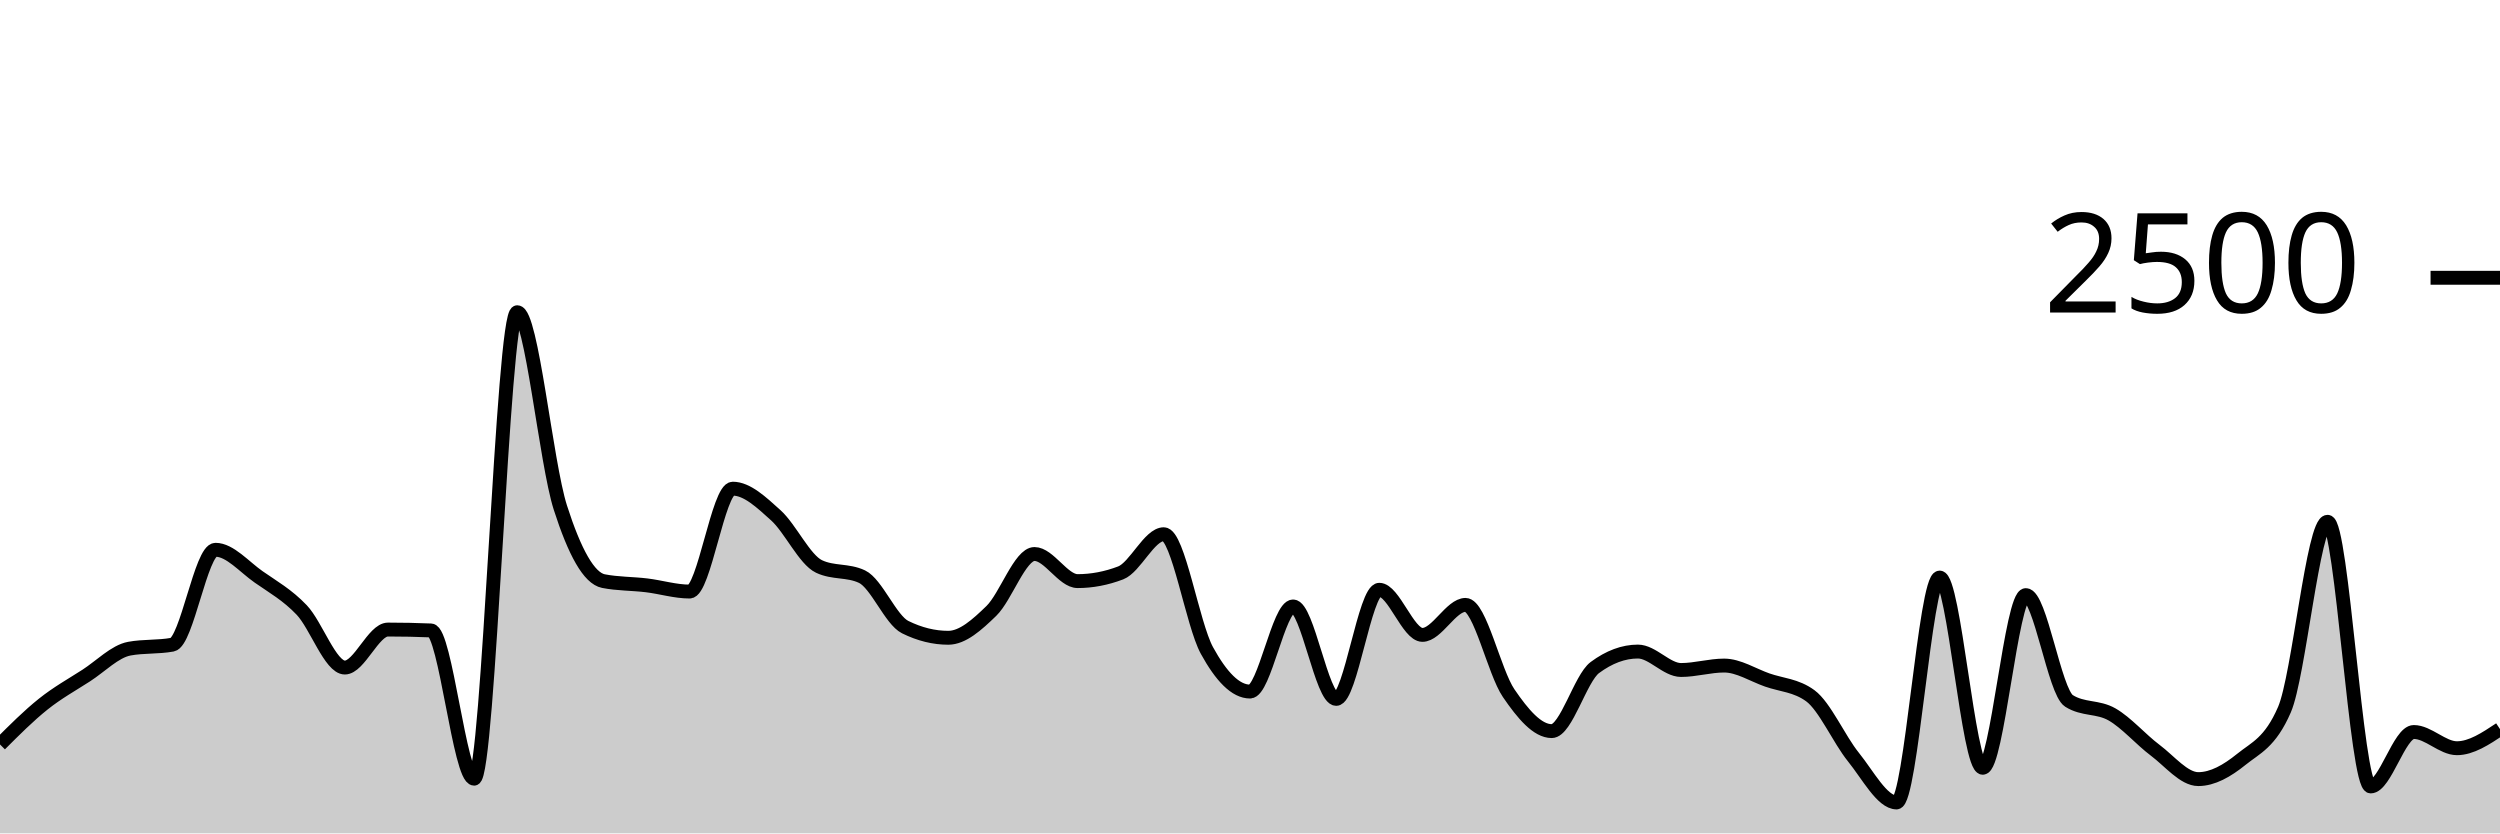
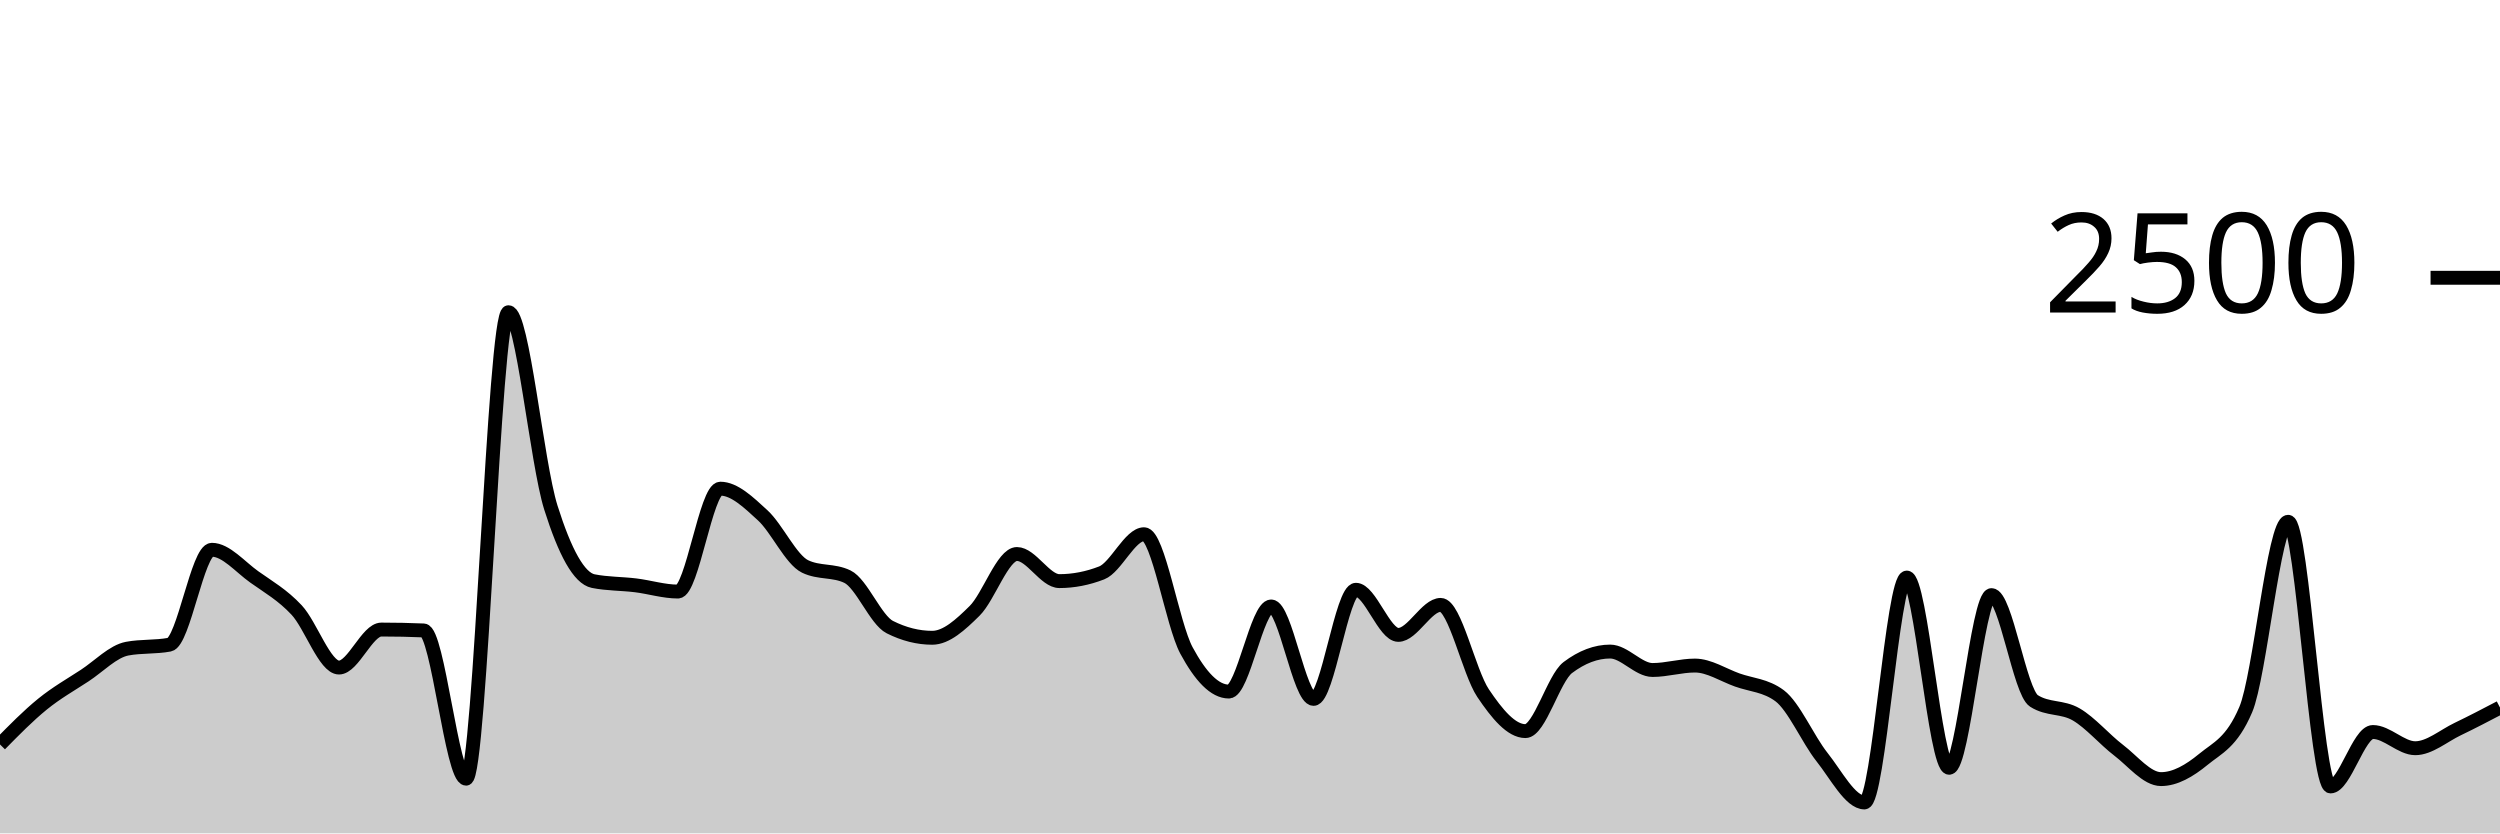
<svg xmlns="http://www.w3.org/2000/svg" viewBox="0 0 180 60">
  <g transform="translate(0,20)">
-     <path class="area" fill="rgba(0, 0, 0, 0.2)" d="M0,33.6C1.034,32.565,2.069,31.531,3.103,30.704C4.138,29.877,5.172,29.307,6.207,28.64C7.241,27.973,8.276,26.896,9.31,26.704C10.345,26.512,11.379,26.608,12.414,26.416C13.448,26.224,14.483,19.584,15.517,19.584C16.552,19.584,17.586,20.813,18.621,21.536C19.655,22.259,20.69,22.832,21.724,23.92C22.759,25.008,23.793,28.064,24.828,28.064C25.862,28.064,26.897,25.328,27.931,25.328C28.966,25.328,30,25.349,31.034,25.392C32.069,25.435,33.103,36.064,34.138,36.064C35.172,36.064,36.207,2.48,37.241,2.48C38.276,2.48,39.31,13.317,40.345,16.544C41.379,19.771,42.414,21.637,43.448,21.84C44.483,22.043,45.517,22.019,46.552,22.144C47.586,22.269,48.621,22.592,49.655,22.592C50.69,22.592,51.724,15.184,52.759,15.184C53.793,15.184,54.828,16.171,55.862,17.104C56.897,18.037,57.931,20.293,58.966,20.784C60,21.275,61.034,21.029,62.069,21.52C63.103,22.011,64.138,24.64,65.172,25.152C66.207,25.664,67.241,25.92,68.276,25.92C69.31,25.92,70.345,24.989,71.379,23.984C72.414,22.979,73.448,19.888,74.483,19.888C75.517,19.888,76.552,21.84,77.586,21.84C78.621,21.84,79.655,21.643,80.69,21.248C81.724,20.853,82.759,18.464,83.793,18.464C84.828,18.464,85.862,24.944,86.897,26.832C87.931,28.72,88.966,29.792,90,29.792C91.034,29.792,92.069,23.664,93.103,23.664C94.138,23.664,95.172,30.32,96.207,30.32C97.241,30.32,98.276,22.464,99.31,22.464C100.345,22.464,101.379,25.712,102.414,25.712C103.448,25.712,104.483,23.552,105.517,23.552C106.552,23.552,107.586,28.389,108.621,29.904C109.655,31.419,110.69,32.64,111.724,32.64C112.759,32.64,113.793,28.832,114.828,28.064C115.862,27.296,116.897,26.912,117.931,26.912C118.966,26.912,120,28.24,121.034,28.24C122.069,28.24,123.103,27.92,124.138,27.92C125.172,27.92,126.207,28.597,127.241,28.96C128.276,29.323,129.31,29.339,130.345,30.096C131.379,30.853,132.414,33.232,133.448,34.512C134.483,35.792,135.517,37.776,136.552,37.776C137.586,37.776,138.621,21.584,139.655,21.584C140.69,21.584,141.724,35.28,142.759,35.28C143.793,35.28,144.828,22.848,145.862,22.848C146.897,22.848,147.931,29.813,148.966,30.464C150,31.115,151.034,30.848,152.069,31.44C153.103,32.032,154.138,33.24,155.172,34.016C156.207,34.792,157.241,36.096,158.276,36.096C159.31,36.096,160.345,35.507,161.379,34.672C162.414,33.837,163.448,33.477,164.483,31.088C165.517,28.699,166.552,17.568,167.586,17.568C168.621,17.568,169.655,36.624,170.69,36.624C171.724,36.624,172.759,32.704,173.793,32.704C174.828,32.704,175.862,33.872,176.897,33.872C177.931,33.872,178.966,33.184,180,32.496L180,40C178.966,40,177.931,40,176.897,40C175.862,40,174.828,40,173.793,40C172.759,40,171.724,40,170.69,40C169.655,40,168.621,40,167.586,40C166.552,40,165.517,40,164.483,40C163.448,40,162.414,40,161.379,40C160.345,40,159.31,40,158.276,40C157.241,40,156.207,40,155.172,40C154.138,40,153.103,40,152.069,40C151.034,40,150,40,148.966,40C147.931,40,146.897,40,145.862,40C144.828,40,143.793,40,142.759,40C141.724,40,140.69,40,139.655,40C138.621,40,137.586,40,136.552,40C135.517,40,134.483,40,133.448,40C132.414,40,131.379,40,130.345,40C129.31,40,128.276,40,127.241,40C126.207,40,125.172,40,124.138,40C123.103,40,122.069,40,121.034,40C120,40,118.966,40,117.931,40C116.897,40,115.862,40,114.828,40C113.793,40,112.759,40,111.724,40C110.69,40,109.655,40,108.621,40C107.586,40,106.552,40,105.517,40C104.483,40,103.448,40,102.414,40C101.379,40,100.345,40,99.31,40C98.276,40,97.241,40,96.207,40C95.172,40,94.138,40,93.103,40C92.069,40,91.034,40,90,40C88.966,40,87.931,40,86.897,40C85.862,40,84.828,40,83.793,40C82.759,40,81.724,40,80.69,40C79.655,40,78.621,40,77.586,40C76.552,40,75.517,40,74.483,40C73.448,40,72.414,40,71.379,40C70.345,40,69.31,40,68.276,40C67.241,40,66.207,40,65.172,40C64.138,40,63.103,40,62.069,40C61.034,40,60,40,58.966,40C57.931,40,56.897,40,55.862,40C54.828,40,53.793,40,52.759,40C51.724,40,50.69,40,49.655,40C48.621,40,47.586,40,46.552,40C45.517,40,44.483,40,43.448,40C42.414,40,41.379,40,40.345,40C39.31,40,38.276,40,37.241,40C36.207,40,35.172,40,34.138,40C33.103,40,32.069,40,31.034,40C30,40,28.966,40,27.931,40C26.897,40,25.862,40,24.828,40C23.793,40,22.759,40,21.724,40C20.69,40,19.655,40,18.621,40C17.586,40,16.552,40,15.517,40C14.483,40,13.448,40,12.414,40C11.379,40,10.345,40,9.31,40C8.276,40,7.241,40,6.207,40C5.172,40,4.138,40,3.103,40C2.069,40,1.034,40,0,40Z" />
-     <path class="line" stroke="black" fill="none" d="M0,33.6C1.034,32.565,2.069,31.531,3.103,30.704C4.138,29.877,5.172,29.307,6.207,28.64C7.241,27.973,8.276,26.896,9.31,26.704C10.345,26.512,11.379,26.608,12.414,26.416C13.448,26.224,14.483,19.584,15.517,19.584C16.552,19.584,17.586,20.813,18.621,21.536C19.655,22.259,20.69,22.832,21.724,23.92C22.759,25.008,23.793,28.064,24.828,28.064C25.862,28.064,26.897,25.328,27.931,25.328C28.966,25.328,30,25.349,31.034,25.392C32.069,25.435,33.103,36.064,34.138,36.064C35.172,36.064,36.207,2.48,37.241,2.48C38.276,2.48,39.31,13.317,40.345,16.544C41.379,19.771,42.414,21.637,43.448,21.84C44.483,22.043,45.517,22.019,46.552,22.144C47.586,22.269,48.621,22.592,49.655,22.592C50.69,22.592,51.724,15.184,52.759,15.184C53.793,15.184,54.828,16.171,55.862,17.104C56.897,18.037,57.931,20.293,58.966,20.784C60,21.275,61.034,21.029,62.069,21.52C63.103,22.011,64.138,24.64,65.172,25.152C66.207,25.664,67.241,25.92,68.276,25.92C69.31,25.92,70.345,24.989,71.379,23.984C72.414,22.979,73.448,19.888,74.483,19.888C75.517,19.888,76.552,21.84,77.586,21.84C78.621,21.84,79.655,21.643,80.69,21.248C81.724,20.853,82.759,18.464,83.793,18.464C84.828,18.464,85.862,24.944,86.897,26.832C87.931,28.72,88.966,29.792,90,29.792C91.034,29.792,92.069,23.664,93.103,23.664C94.138,23.664,95.172,30.32,96.207,30.32C97.241,30.32,98.276,22.464,99.31,22.464C100.345,22.464,101.379,25.712,102.414,25.712C103.448,25.712,104.483,23.552,105.517,23.552C106.552,23.552,107.586,28.389,108.621,29.904C109.655,31.419,110.69,32.64,111.724,32.64C112.759,32.64,113.793,28.832,114.828,28.064C115.862,27.296,116.897,26.912,117.931,26.912C118.966,26.912,120,28.24,121.034,28.24C122.069,28.24,123.103,27.92,124.138,27.92C125.172,27.92,126.207,28.597,127.241,28.96C128.276,29.323,129.31,29.339,130.345,30.096C131.379,30.853,132.414,33.232,133.448,34.512C134.483,35.792,135.517,37.776,136.552,37.776C137.586,37.776,138.621,21.584,139.655,21.584C140.69,21.584,141.724,35.28,142.759,35.28C143.793,35.28,144.828,22.848,145.862,22.848C146.897,22.848,147.931,29.813,148.966,30.464C150,31.115,151.034,30.848,152.069,31.44C153.103,32.032,154.138,33.24,155.172,34.016C156.207,34.792,157.241,36.096,158.276,36.096C159.31,36.096,160.345,35.507,161.379,34.672C162.414,33.837,163.448,33.477,164.483,31.088C165.517,28.699,166.552,17.568,167.586,17.568C168.621,17.568,169.655,36.624,170.69,36.624C171.724,36.624,172.759,32.704,173.793,32.704C174.828,32.704,175.862,33.872,176.897,33.872C177.931,33.872,178.966,33.184,180,32.496" />
+     <path class="area" fill="rgba(0, 0, 0, 0.2)" d="M0,33.6C1.017,32.565,2.034,31.531,3.051,30.704C4.068,29.877,5.085,29.307,6.102,28.64C7.119,27.973,8.136,26.896,9.153,26.704C10.169,26.512,11.186,26.608,12.203,26.416C13.22,26.224,14.237,19.584,15.254,19.584C16.271,19.584,17.288,20.813,18.305,21.536C19.322,22.259,20.339,22.832,21.356,23.92C22.373,25.008,23.39,28.064,24.407,28.064C25.424,28.064,26.441,25.328,27.458,25.328C28.475,25.328,29.492,25.349,30.508,25.392C31.525,25.435,32.542,36.064,33.559,36.064C34.576,36.064,35.593,2.48,36.61,2.48C37.627,2.48,38.644,13.317,39.661,16.544C40.678,19.771,41.695,21.637,42.712,21.84C43.729,22.043,44.746,22.019,45.763,22.144C46.78,22.269,47.797,22.592,48.814,22.592C49.831,22.592,50.847,15.184,51.864,15.184C52.881,15.184,53.898,16.171,54.915,17.104C55.932,18.037,56.949,20.293,57.966,20.784C58.983,21.275,60,21.029,61.017,21.52C62.034,22.011,63.051,24.64,64.068,25.152C65.085,25.664,66.102,25.92,67.119,25.92C68.136,25.92,69.153,24.989,70.169,23.984C71.186,22.979,72.203,19.888,73.22,19.888C74.237,19.888,75.254,21.84,76.271,21.84C77.288,21.84,78.305,21.643,79.322,21.248C80.339,20.853,81.356,18.464,82.373,18.464C83.39,18.464,84.407,24.944,85.424,26.832C86.441,28.72,87.458,29.792,88.475,29.792C89.492,29.792,90.508,23.664,91.525,23.664C92.542,23.664,93.559,30.32,94.576,30.32C95.593,30.32,96.61,22.464,97.627,22.464C98.644,22.464,99.661,25.712,100.678,25.712C101.695,25.712,102.712,23.552,103.729,23.552C104.746,23.552,105.763,28.389,106.78,29.904C107.797,31.419,108.814,32.64,109.831,32.64C110.847,32.64,111.864,28.832,112.881,28.064C113.898,27.296,114.915,26.912,115.932,26.912C116.949,26.912,117.966,28.24,118.983,28.24C120,28.24,121.017,27.92,122.034,27.92C123.051,27.92,124.068,28.597,125.085,28.96C126.102,29.323,127.119,29.339,128.136,30.096C129.153,30.853,130.169,33.232,131.186,34.512C132.203,35.792,133.22,37.776,134.237,37.776C135.254,37.776,136.271,21.584,137.288,21.584C138.305,21.584,139.322,35.28,140.339,35.28C141.356,35.28,142.373,22.848,143.39,22.848C144.407,22.848,145.424,29.813,146.441,30.464C147.458,31.115,148.475,30.848,149.492,31.44C150.508,32.032,151.525,33.24,152.542,34.016C153.559,34.792,154.576,36.096,155.593,36.096C156.61,36.096,157.627,35.507,158.644,34.672C159.661,33.837,160.678,33.477,161.695,31.088C162.712,28.699,163.729,17.568,164.746,17.568C165.763,17.568,166.78,36.624,167.797,36.624C168.814,36.624,169.831,32.704,170.847,32.704C171.864,32.704,172.881,33.872,173.898,33.872C174.915,33.872,175.932,32.984,176.949,32.496C177.966,32.008,178.983,31.476,180,30.944L180,40C178.983,40,177.966,40,176.949,40C175.932,40,174.915,40,173.898,40C172.881,40,171.864,40,170.847,40C169.831,40,168.814,40,167.797,40C166.78,40,165.763,40,164.746,40C163.729,40,162.712,40,161.695,40C160.678,40,159.661,40,158.644,40C157.627,40,156.61,40,155.593,40C154.576,40,153.559,40,152.542,40C151.525,40,150.508,40,149.492,40C148.475,40,147.458,40,146.441,40C145.424,40,144.407,40,143.39,40C142.373,40,141.356,40,140.339,40C139.322,40,138.305,40,137.288,40C136.271,40,135.254,40,134.237,40C133.22,40,132.203,40,131.186,40C130.169,40,129.153,40,128.136,40C127.119,40,126.102,40,125.085,40C124.068,40,123.051,40,122.034,40C121.017,40,120,40,118.983,40C117.966,40,116.949,40,115.932,40C114.915,40,113.898,40,112.881,40C111.864,40,110.847,40,109.831,40C108.814,40,107.797,40,106.78,40C105.763,40,104.746,40,103.729,40C102.712,40,101.695,40,100.678,40C99.661,40,98.644,40,97.627,40C96.61,40,95.593,40,94.576,40C93.559,40,92.542,40,91.525,40C90.508,40,89.492,40,88.475,40C87.458,40,86.441,40,85.424,40C84.407,40,83.39,40,82.373,40C81.356,40,80.339,40,79.322,40C78.305,40,77.288,40,76.271,40C75.254,40,74.237,40,73.22,40C72.203,40,71.186,40,70.169,40C69.153,40,68.136,40,67.119,40C66.102,40,65.085,40,64.068,40C63.051,40,62.034,40,61.017,40C60,40,58.983,40,57.966,40C56.949,40,55.932,40,54.915,40C53.898,40,52.881,40,51.864,40C50.847,40,49.831,40,48.814,40C47.797,40,46.78,40,45.763,40C44.746,40,43.729,40,42.712,40C41.695,40,40.678,40,39.661,40C38.644,40,37.627,40,36.61,40C35.593,40,34.576,40,33.559,40C32.542,40,31.525,40,30.508,40C29.492,40,28.475,40,27.458,40C26.441,40,25.424,40,24.407,40C23.39,40,22.373,40,21.356,40C20.339,40,19.322,40,18.305,40C17.288,40,16.271,40,15.254,40C14.237,40,13.22,40,12.203,40C11.186,40,10.169,40,9.153,40C8.136,40,7.119,40,6.102,40C5.085,40,4.068,40,3.051,40C2.034,40,1.017,40,0,40Z" />
+     <path class="line" stroke="black" fill="none" d="M0,33.6C1.017,32.565,2.034,31.531,3.051,30.704C4.068,29.877,5.085,29.307,6.102,28.64C7.119,27.973,8.136,26.896,9.153,26.704C10.169,26.512,11.186,26.608,12.203,26.416C13.22,26.224,14.237,19.584,15.254,19.584C16.271,19.584,17.288,20.813,18.305,21.536C19.322,22.259,20.339,22.832,21.356,23.92C22.373,25.008,23.39,28.064,24.407,28.064C25.424,28.064,26.441,25.328,27.458,25.328C28.475,25.328,29.492,25.349,30.508,25.392C31.525,25.435,32.542,36.064,33.559,36.064C34.576,36.064,35.593,2.48,36.61,2.48C37.627,2.48,38.644,13.317,39.661,16.544C40.678,19.771,41.695,21.637,42.712,21.84C43.729,22.043,44.746,22.019,45.763,22.144C46.78,22.269,47.797,22.592,48.814,22.592C49.831,22.592,50.847,15.184,51.864,15.184C52.881,15.184,53.898,16.171,54.915,17.104C55.932,18.037,56.949,20.293,57.966,20.784C58.983,21.275,60,21.029,61.017,21.52C62.034,22.011,63.051,24.64,64.068,25.152C65.085,25.664,66.102,25.92,67.119,25.92C68.136,25.92,69.153,24.989,70.169,23.984C71.186,22.979,72.203,19.888,73.22,19.888C74.237,19.888,75.254,21.84,76.271,21.84C77.288,21.84,78.305,21.643,79.322,21.248C80.339,20.853,81.356,18.464,82.373,18.464C83.39,18.464,84.407,24.944,85.424,26.832C86.441,28.72,87.458,29.792,88.475,29.792C89.492,29.792,90.508,23.664,91.525,23.664C92.542,23.664,93.559,30.32,94.576,30.32C95.593,30.32,96.61,22.464,97.627,22.464C98.644,22.464,99.661,25.712,100.678,25.712C101.695,25.712,102.712,23.552,103.729,23.552C104.746,23.552,105.763,28.389,106.78,29.904C107.797,31.419,108.814,32.64,109.831,32.64C110.847,32.64,111.864,28.832,112.881,28.064C113.898,27.296,114.915,26.912,115.932,26.912C116.949,26.912,117.966,28.24,118.983,28.24C120,28.24,121.017,27.92,122.034,27.92C123.051,27.92,124.068,28.597,125.085,28.96C126.102,29.323,127.119,29.339,128.136,30.096C129.153,30.853,130.169,33.232,131.186,34.512C132.203,35.792,133.22,37.776,134.237,37.776C135.254,37.776,136.271,21.584,137.288,21.584C138.305,21.584,139.322,35.28,140.339,35.28C141.356,35.28,142.373,22.848,143.39,22.848C144.407,22.848,145.424,29.813,146.441,30.464C147.458,31.115,148.475,30.848,149.492,31.44C150.508,32.032,151.525,33.24,152.542,34.016C153.559,34.792,154.576,36.096,155.593,36.096C156.61,36.096,157.627,35.507,158.644,34.672C159.661,33.837,160.678,33.477,161.695,31.088C162.712,28.699,163.729,17.568,164.746,17.568C165.763,17.568,166.78,36.624,167.797,36.624C168.814,36.624,169.831,32.704,170.847,32.704C171.864,32.704,172.881,33.872,173.898,33.872C174.915,33.872,175.932,32.984,176.949,32.496C177.966,32.008,178.983,31.476,180,30.944" />
    <path class="axis-ceiling" stroke-width="1" stroke="black" fill="none" d="M175,0L180,0" />
    <text class="axis-ceiling-label" font-family="sans-serif" text-anchor="end" font-size="10px" x="170" y="2.5">2500</text>
  </g>
</svg>
